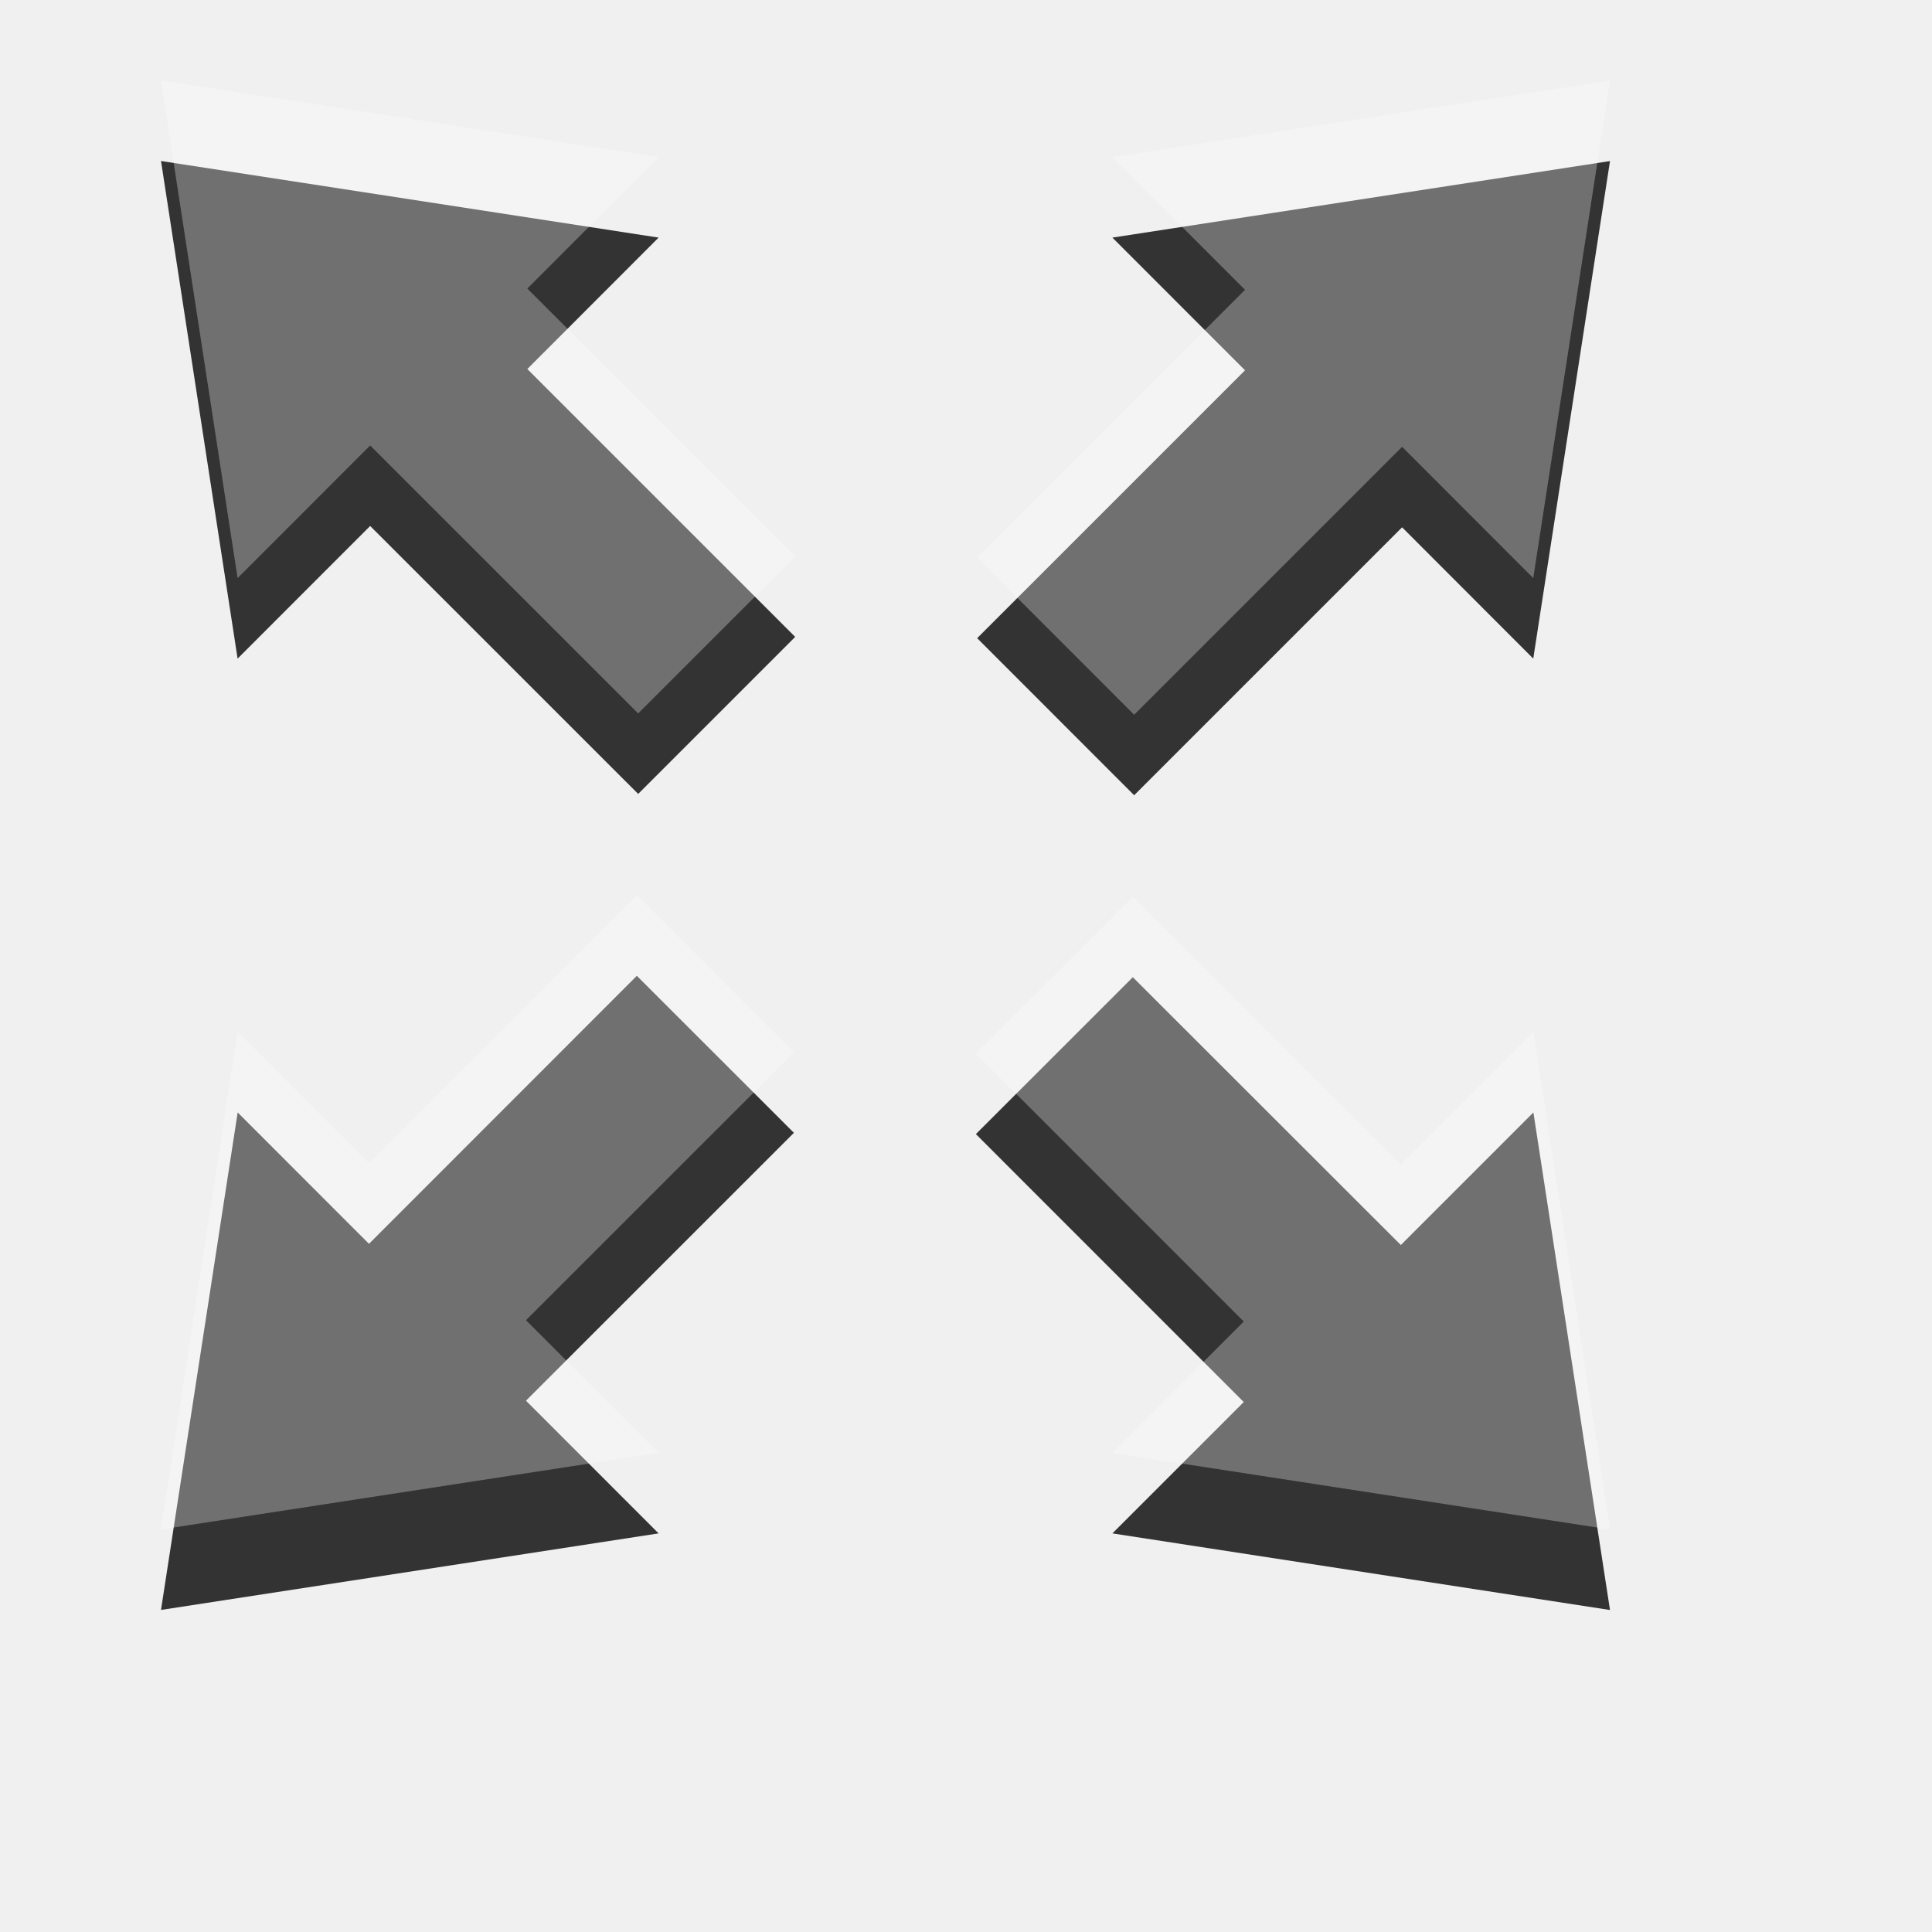
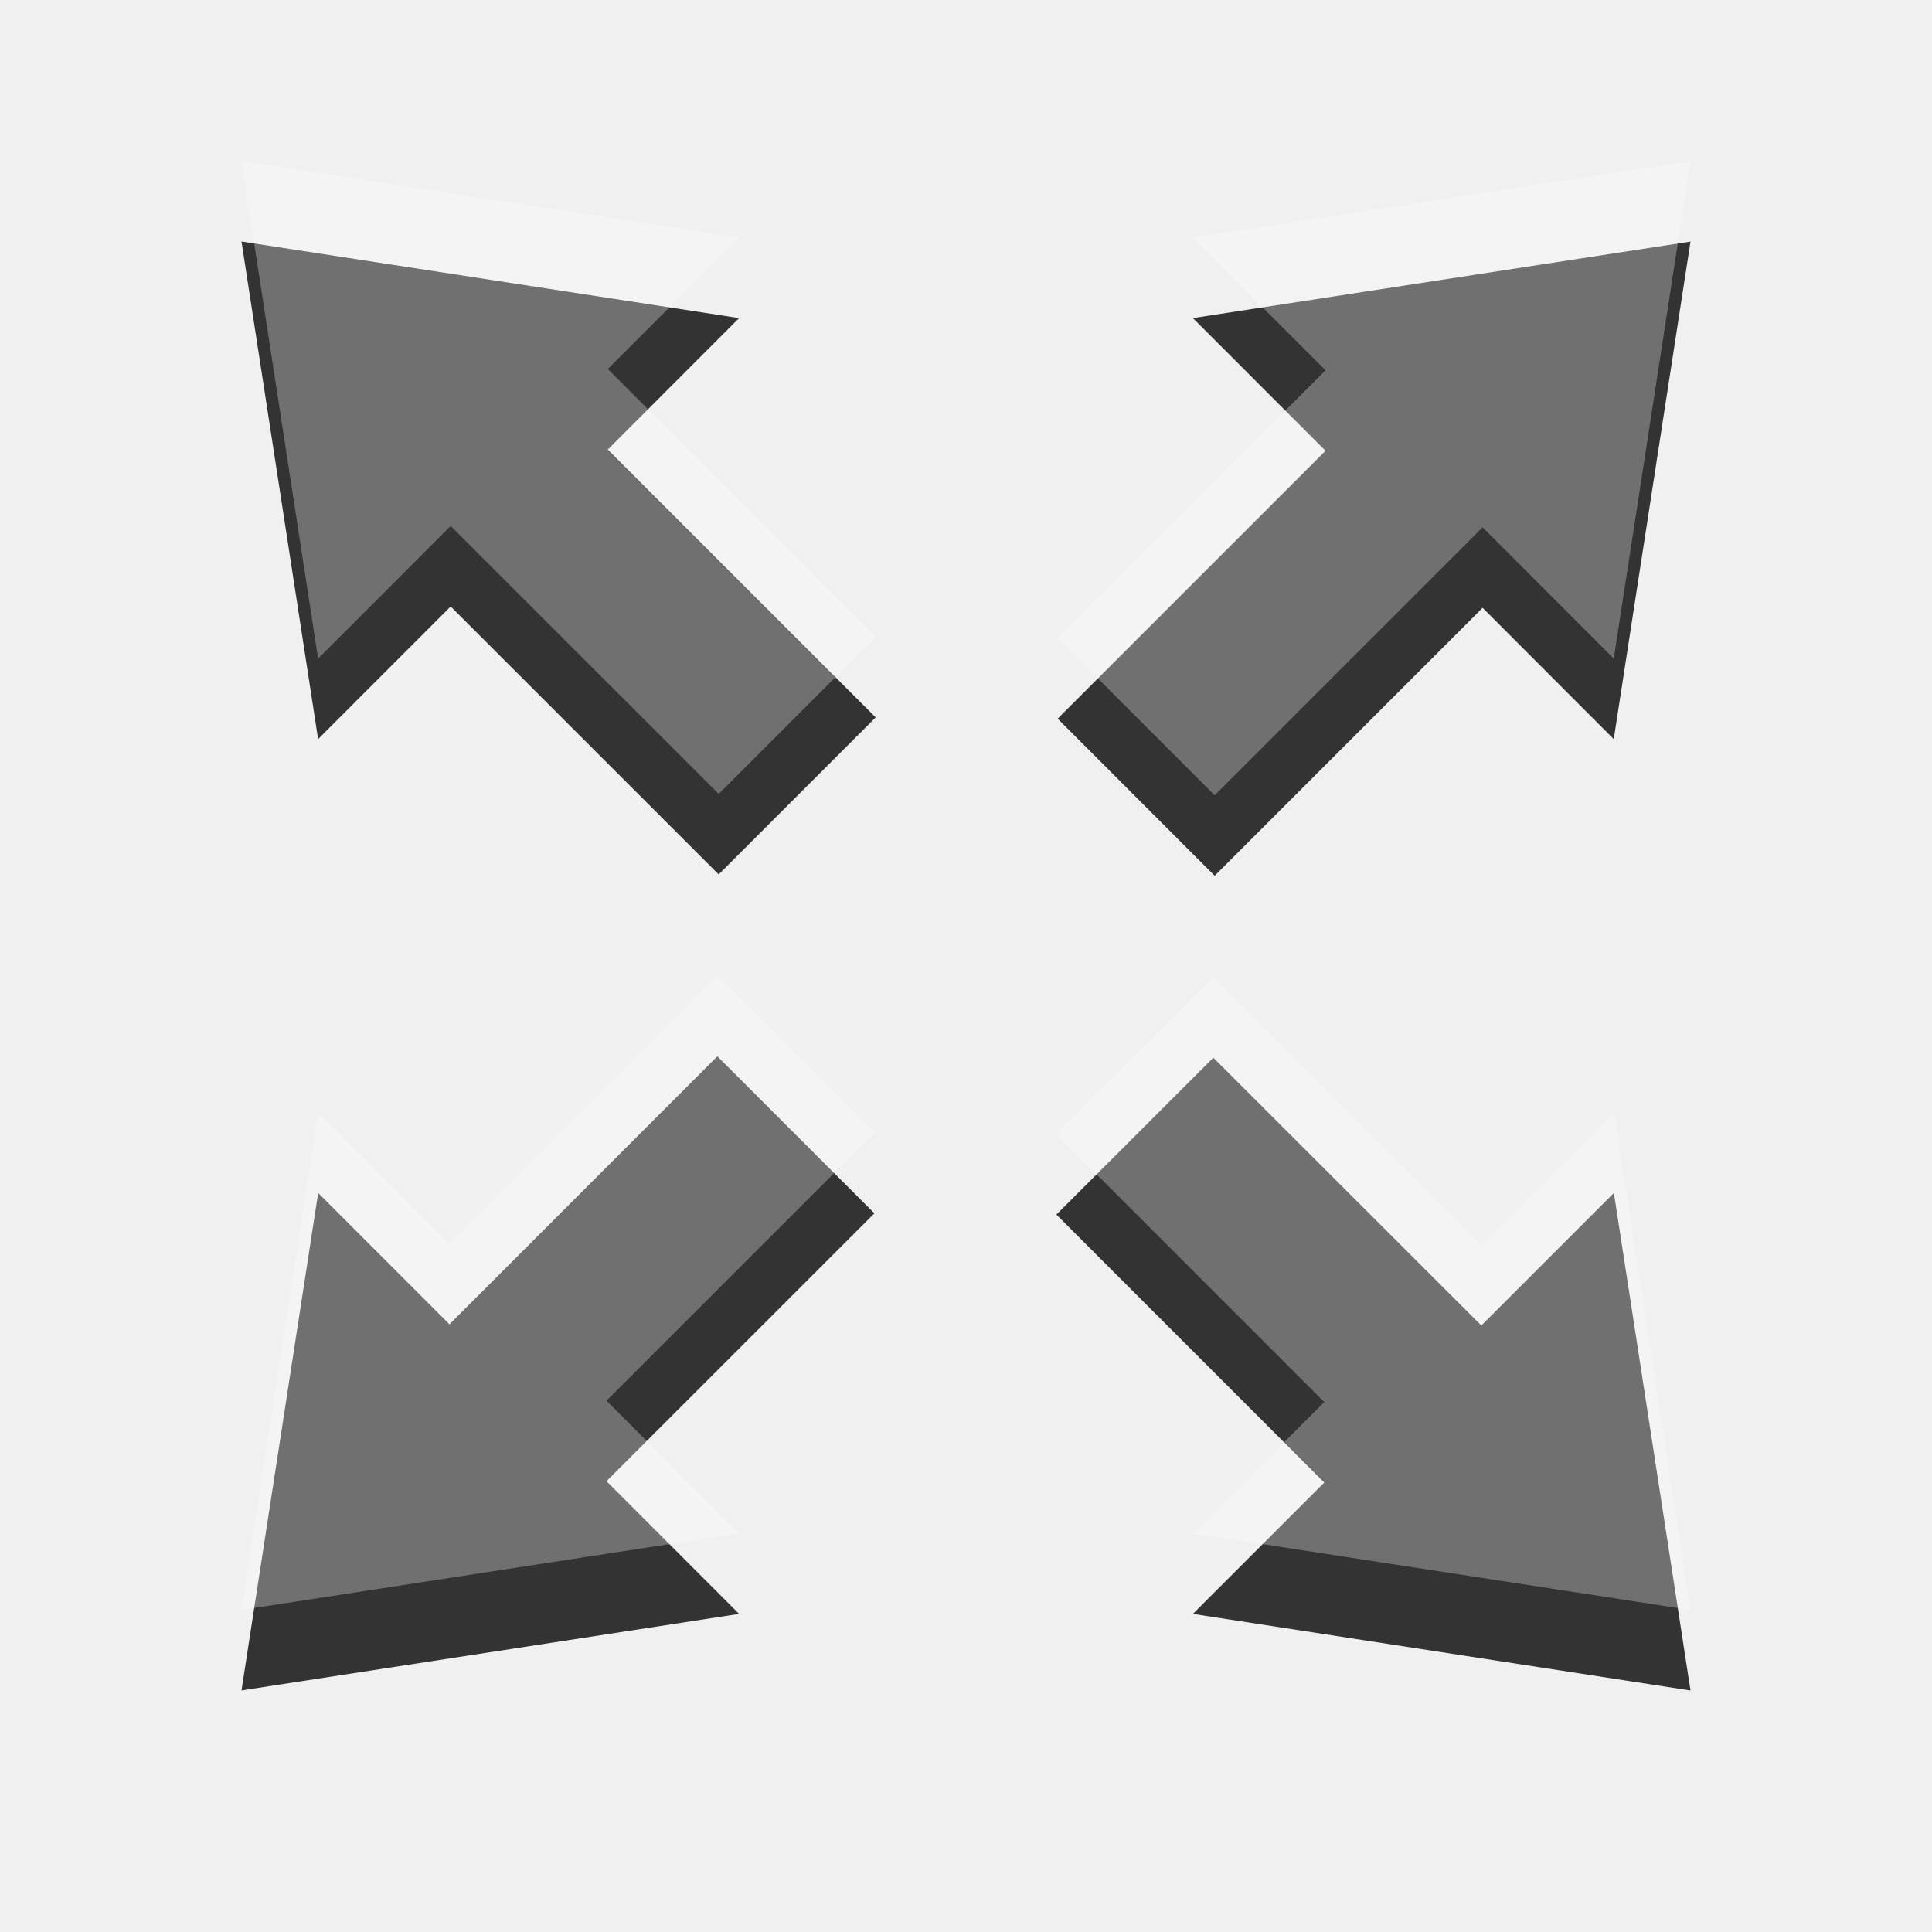
<svg xmlns="http://www.w3.org/2000/svg" width="24" height="24" id="svg3495" version="1.1">
  <defs id="defs3497">
    <clipPath clipPathUnits="userSpaceOnUse" id="clipPath3669">
      <path d="M 0,96 96,96 96,0 0,0 0,96 z" id="path3671" />
    </clipPath>
  </defs>
-   <g id="layer1" transform="translate(0,-26)">
+   <g id="layer1" transform="translate(1,-25)">
    <g transform="matrix(0.8754395,0,0,-0.8754395,-301.3566,188.9765)" id="g3792">
      <g transform="translate(367.0803,183.8798)" id="g4195">
        <path id="path4197" style="fill:#333333;fill-opacity:1;fill-rule:nonzero;stroke:none" d="M 0,0 -1.089,-7.06 -2.95,-5.197 -6.752,-8.999 -8.98,-6.77 -5.179,-2.969 -7.061,-1.086 0,0 z" />
      </g>
      <g transform="translate(346.5192,163.3207)" id="g4199">
        <path id="path4201" style="fill:#333333;fill-opacity:1;fill-rule:nonzero;stroke:none" d="M 0,0 1.088,7.059 2.951,5.195 6.752,8.998 8.981,6.77 5.179,2.969 7.061,1.086 0,0 z" />
      </g>
      <g transform="translate(346.5192,183.8808)" id="g4203">
        <path id="path4205" style="fill:#333333;fill-opacity:1;fill-rule:nonzero;stroke:none" d="M 0,0 7.061,-1.087 5.198,-2.952 8.999,-6.753 6.771,-8.981 2.968,-5.179 1.087,-7.061 0,0 z" />
      </g>
      <g transform="translate(367.0803,163.3197)" id="g4207">
        <path id="path4209" style="fill:#333333;fill-opacity:1;fill-rule:nonzero;stroke:none" d="m 0,0 -7.061,1.087 1.864,1.864 -3.801,3.802 2.227,2.226 3.803,-3.8 L -1.087,7.06 0,0 z" />
      </g>
    </g>
    <g id="g3846" transform="matrix(0.8754395,0,0,-0.8754395,-301.3566,187.9765)" style="opacity:0.3;fill:#ffffff;fill-opacity:1">
      <g id="g3848" transform="translate(367.0803,183.8798)" style="fill:#ffffff;fill-opacity:1">
        <path d="M 0,0 -1.089,-7.06 -2.95,-5.197 -6.752,-8.999 -8.98,-6.77 -5.179,-2.969 -7.061,-1.086 0,0 z" style="fill:#ffffff;fill-opacity:1;fill-rule:nonzero;stroke:none" id="path3850" />
      </g>
      <g id="g3852" transform="translate(346.5192,163.3207)" style="fill:#ffffff;fill-opacity:1">
        <path d="M 0,0 1.088,7.059 2.951,5.195 6.752,8.998 8.981,6.77 5.179,2.969 7.061,1.086 0,0 z" style="fill:#ffffff;fill-opacity:1;fill-rule:nonzero;stroke:none" id="path3854" />
      </g>
      <g id="g3856" transform="translate(346.5192,183.8808)" style="fill:#ffffff;fill-opacity:1">
        <path d="M 0,0 7.061,-1.087 5.198,-2.952 8.999,-6.753 6.771,-8.981 2.968,-5.179 1.087,-7.061 0,0 z" style="fill:#ffffff;fill-opacity:1;fill-rule:nonzero;stroke:none" id="path3858" />
      </g>
      <g id="g3860" transform="translate(367.0803,163.3197)" style="fill:#ffffff;fill-opacity:1">
        <path d="m 0,0 -7.061,1.087 1.864,1.864 -3.801,3.802 2.227,2.226 3.803,-3.8 L -1.087,7.06 0,0 z" style="fill:#ffffff;fill-opacity:1;fill-rule:nonzero;stroke:none" id="path3862" />
      </g>
    </g>
  </g>
</svg>
